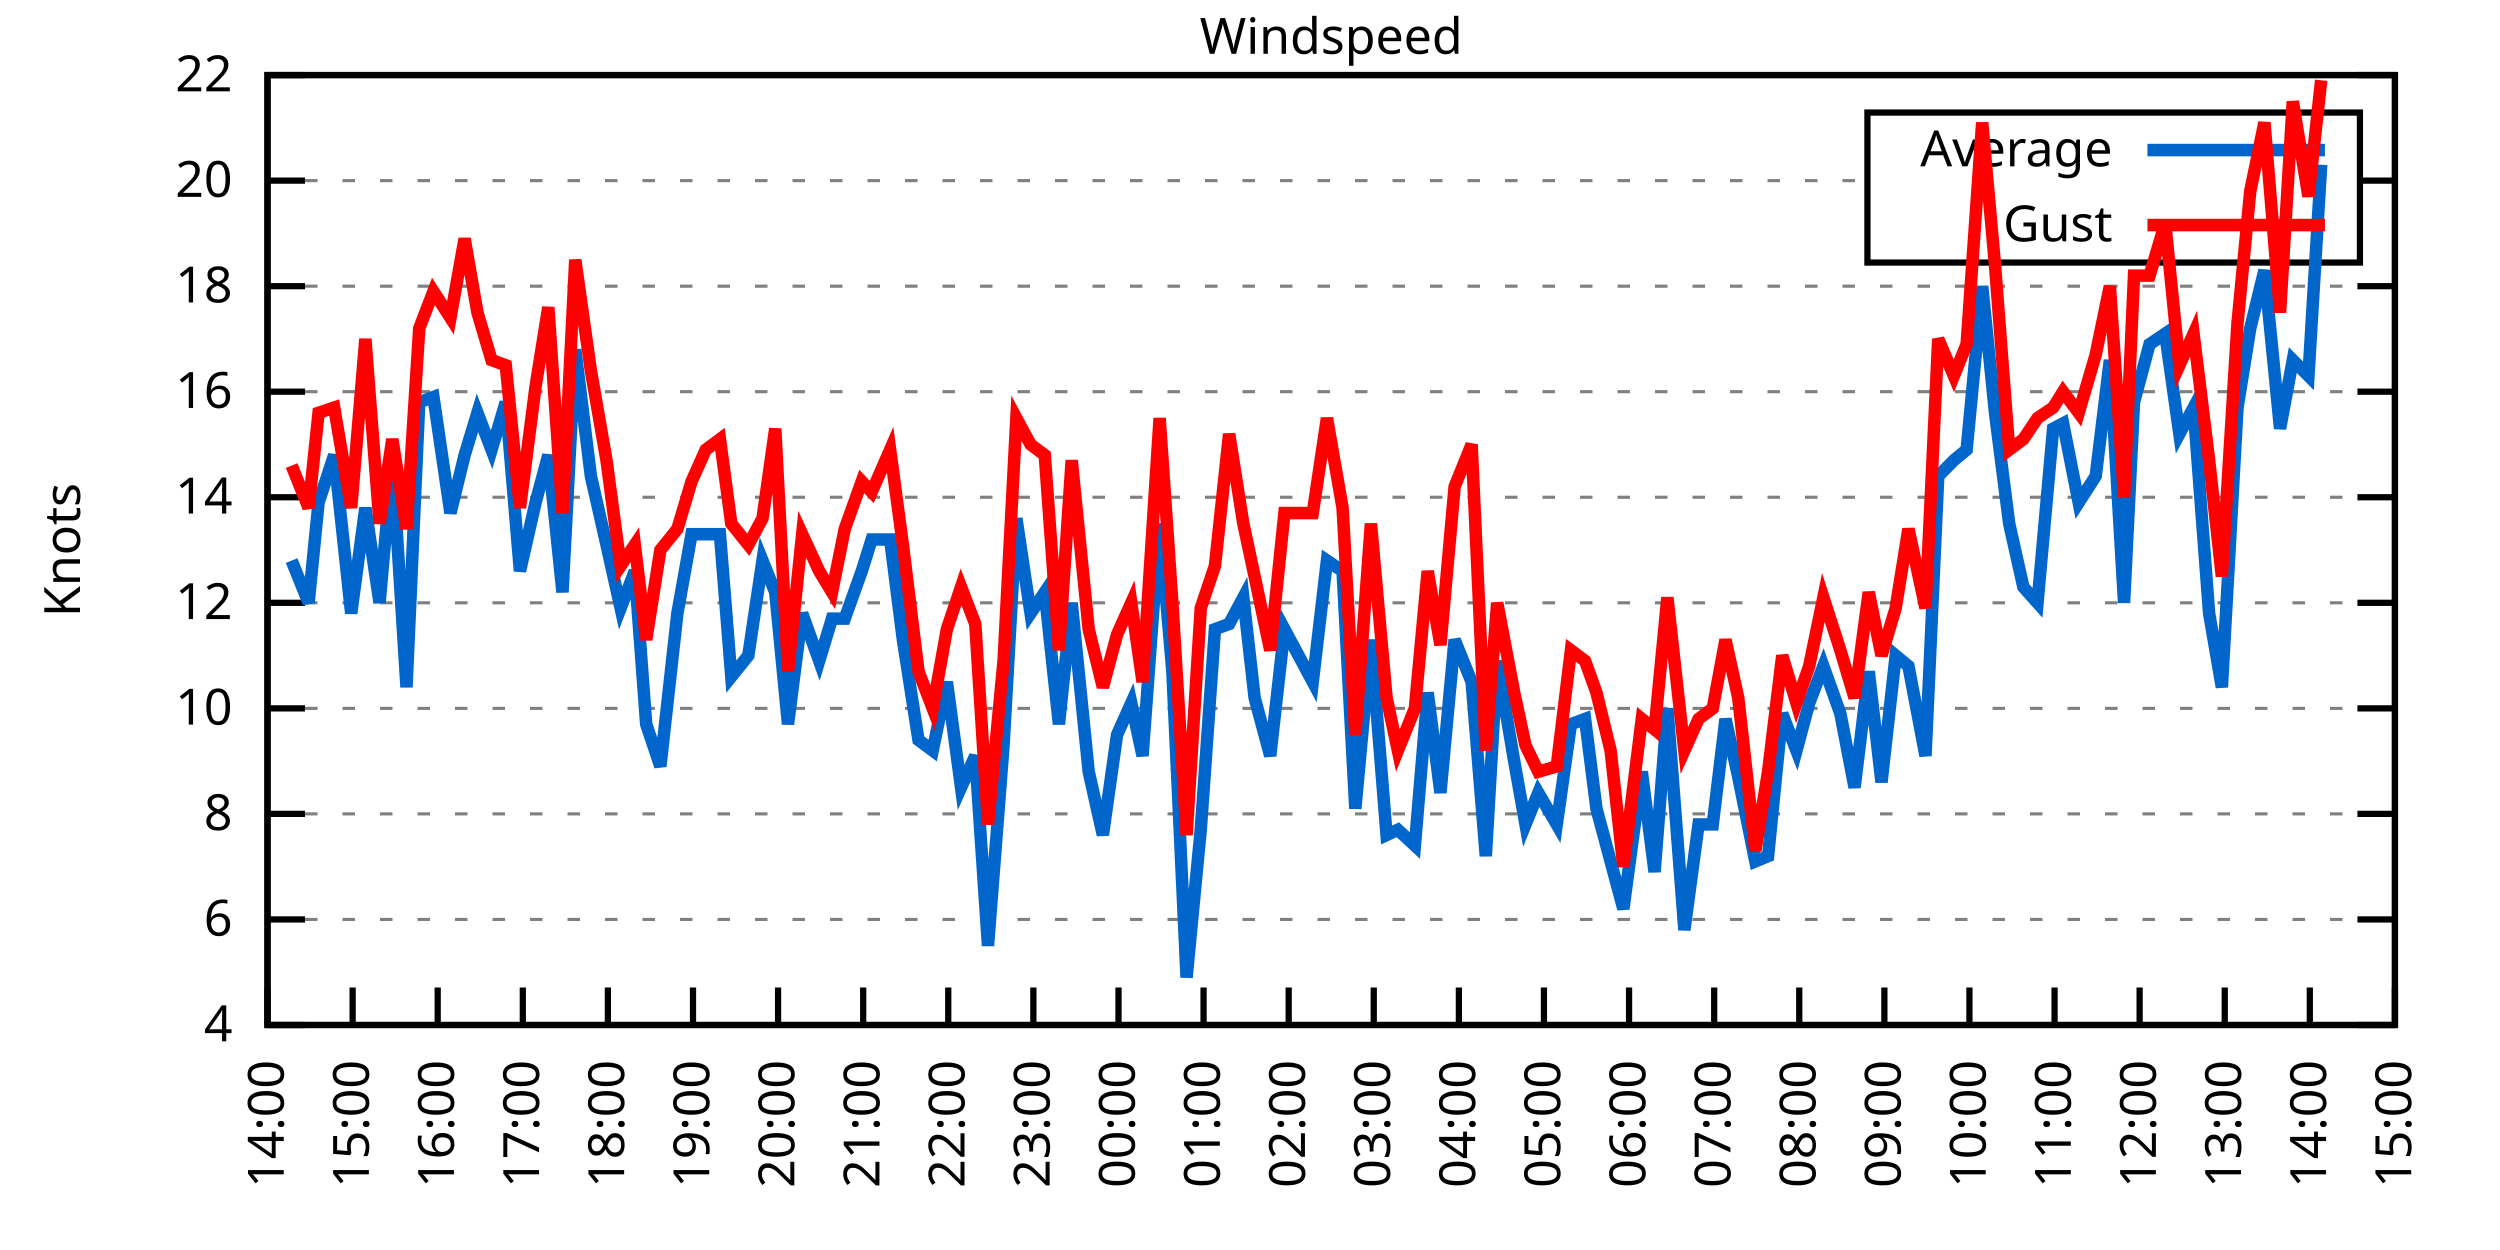
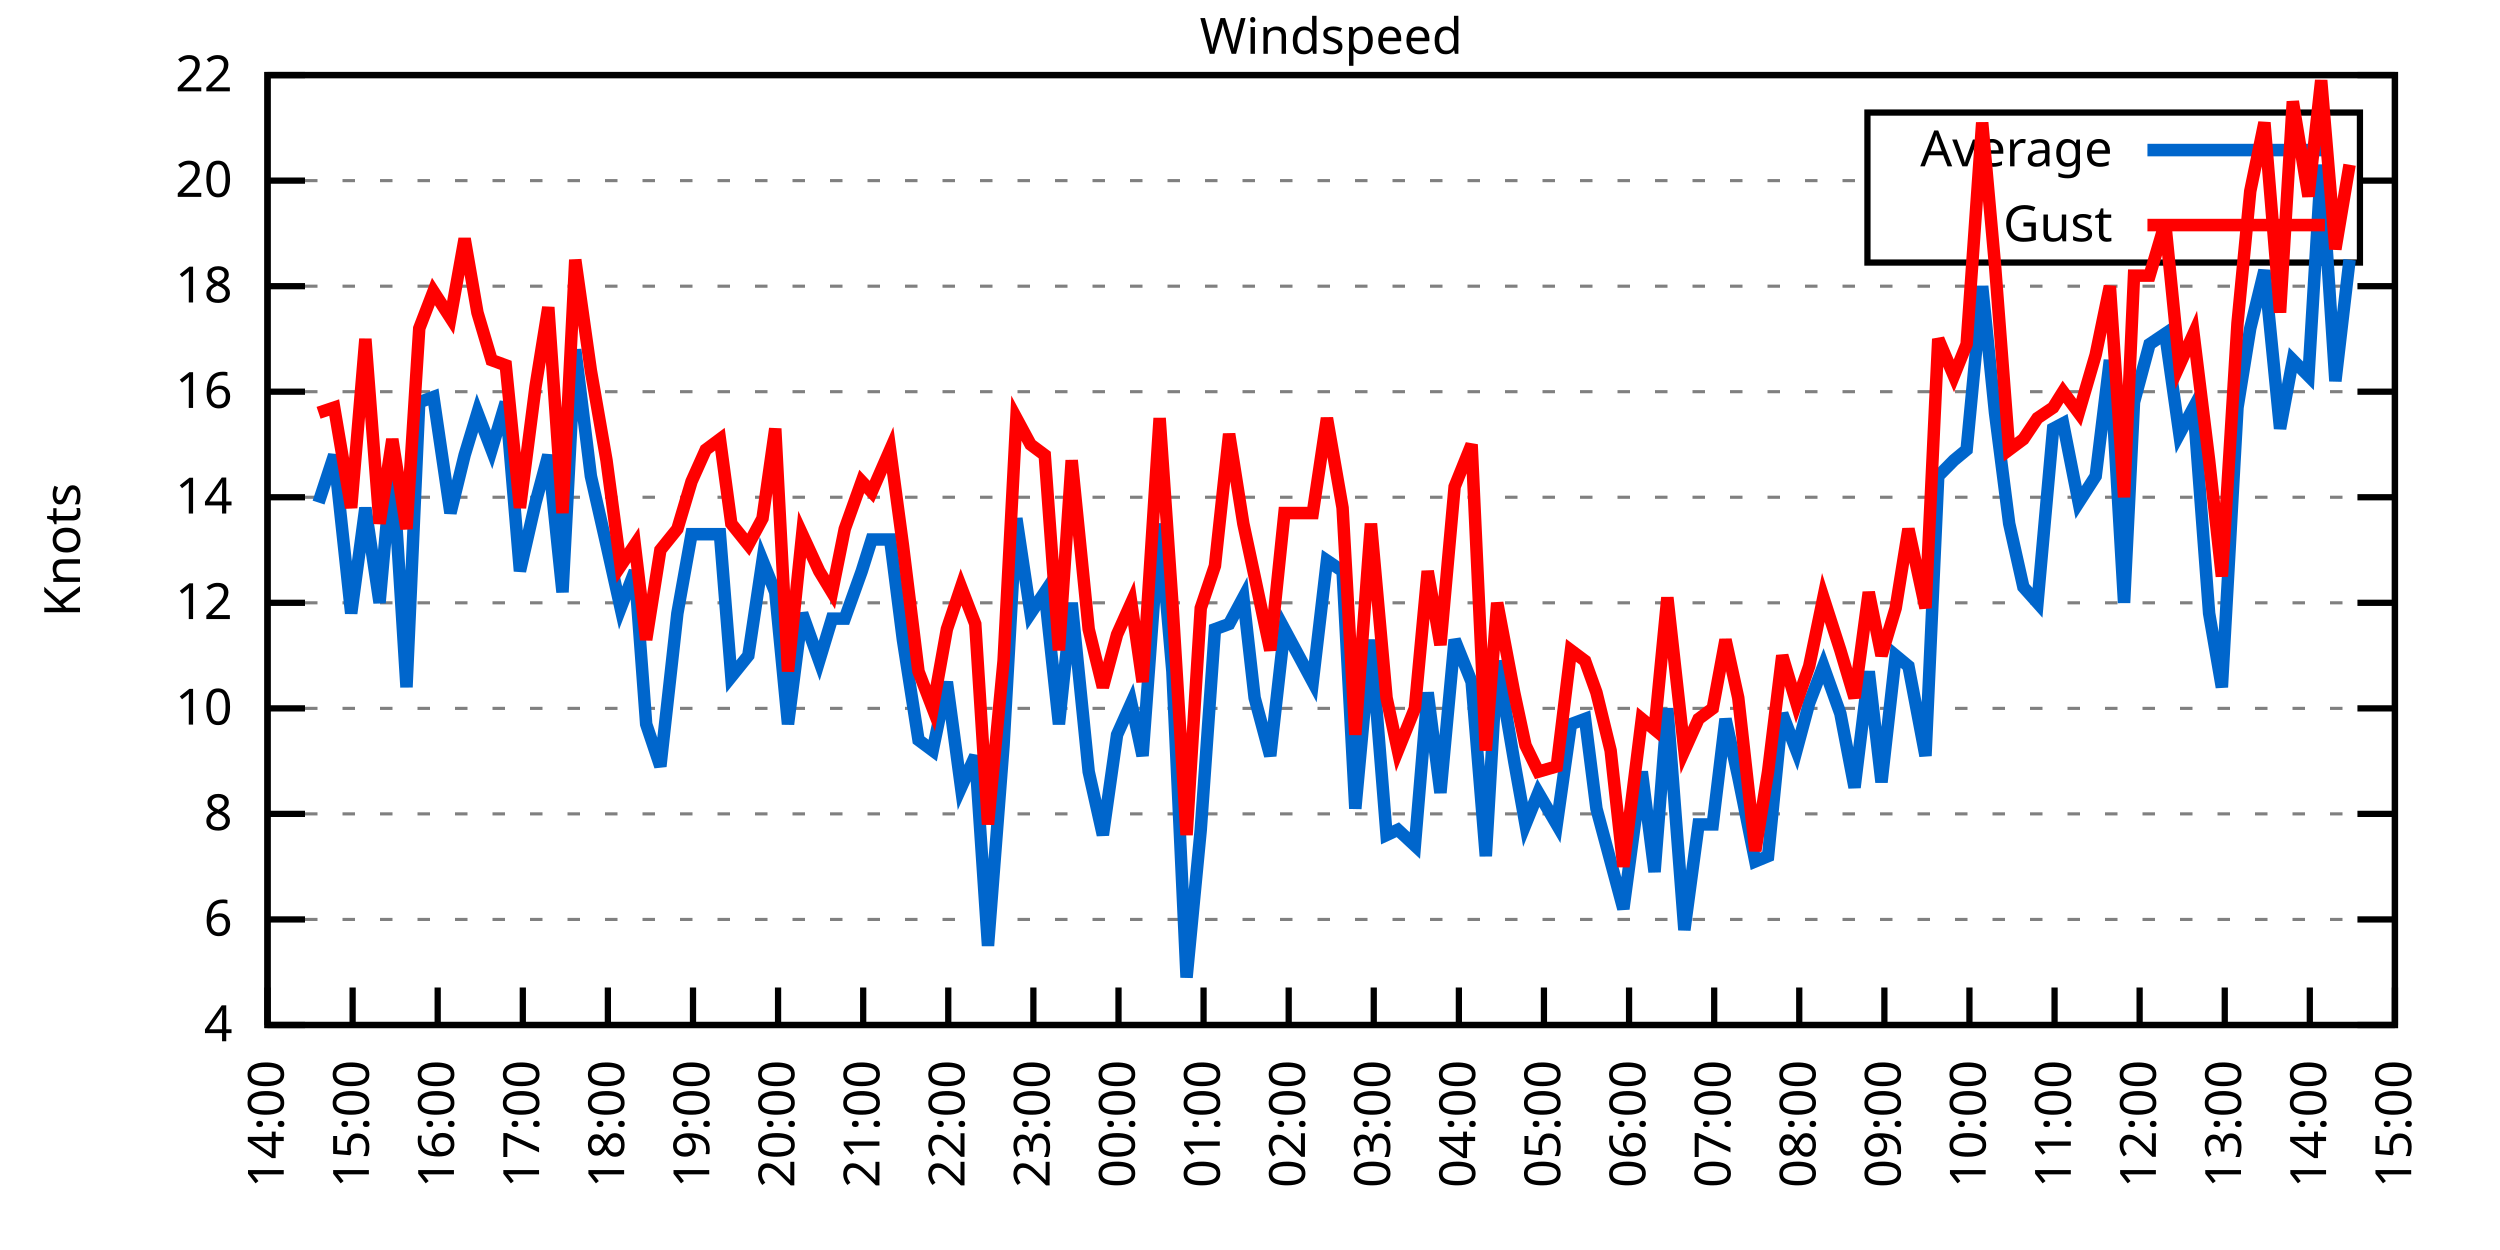
<svg xmlns="http://www.w3.org/2000/svg" xmlns:xlink="http://www.w3.org/1999/xlink" width="400" height="200" viewBox="0 0 400 200">
  <g id="gnuplot_canvas">
    <rect x="0" y="0" width="400" height="200" fill="none" />
    <defs>
      <circle id="gpDot" r="0.5" stroke-width="0.5" stroke="currentColor" />
      <path id="gpPt0" stroke-width="0.333" stroke="currentColor" d="M-1,0 h2 M0,-1 v2" />
      <path id="gpPt1" stroke-width="0.333" stroke="currentColor" d="M-1,-1 L1,1 M1,-1 L-1,1" />
      <path id="gpPt2" stroke-width="0.333" stroke="currentColor" d="M-1,0 L1,0 M0,-1 L0,1 M-1,-1 L1,1 M-1,1 L1,-1" />
      <rect id="gpPt3" stroke-width="0.333" stroke="currentColor" x="-1" y="-1" width="2" height="2" />
      <rect id="gpPt4" stroke-width="0.333" stroke="currentColor" fill="currentColor" x="-1" y="-1" width="2" height="2" />
      <circle id="gpPt5" stroke-width="0.333" stroke="currentColor" cx="0" cy="0" r="1" />
      <use xlink:href="#gpPt5" id="gpPt6" fill="currentColor" stroke="none" />
      <path id="gpPt7" stroke-width="0.333" stroke="currentColor" d="M0,-1.33 L-1.33,0.67 L1.33,0.67 z" />
      <use xlink:href="#gpPt7" id="gpPt8" fill="currentColor" stroke="none" />
      <use xlink:href="#gpPt7" id="gpPt9" stroke="currentColor" transform="rotate(180)" />
      <use xlink:href="#gpPt9" id="gpPt10" fill="currentColor" stroke="none" />
      <use xlink:href="#gpPt3" id="gpPt11" stroke="currentColor" transform="rotate(45)" />
      <use xlink:href="#gpPt11" id="gpPt12" fill="currentColor" stroke="none" />
      <path id="gpPt13" stroke-width="0.333" stroke="currentColor" d="M0,1.330 L1.265,0.411 L0.782,-1.067 L-0.782,-1.076 L-1.265,0.411 z" />
      <use xlink:href="#gpPt13" id="gpPt14" fill="currentColor" stroke="none" />
      <filter id="textbox" filterUnits="objectBoundingBox" x="0" y="0" height="1" width="1">
        <feFlood flood-color="white" flood-opacity="1" result="bgnd" />
        <feComposite in="SourceGraphic" in2="bgnd" operator="atop" />
      </filter>
      <filter id="greybox" filterUnits="objectBoundingBox" x="0" y="0" height="1" width="1">
        <feFlood flood-color="lightgrey" flood-opacity="1" result="grey" />
        <feComposite in="SourceGraphic" in2="grey" operator="atop" />
      </filter>
    </defs>
    <g fill="none" color="white" stroke="currentColor" stroke-width="1.00" stroke-linecap="butt" stroke-linejoin="miter">
</g>
    <g fill="none" color="black" stroke="currentColor" stroke-width="1.00" stroke-linecap="butt" stroke-linejoin="miter">
      <g stroke="none" shape-rendering="crispEdges">
        <polygon fill="rgb(255, 255, 255)" points="42.80,164.00 383.18,164.00 383.18,12.02 42.80,12.02 " />
      </g>
    </g>
    <g fill="none" color="black" stroke="currentColor" stroke-width="1.00" stroke-linecap="butt" stroke-linejoin="miter">
</g>
    <g fill="none" color="black" stroke="black" stroke-width="0.50" stroke-linecap="butt" stroke-linejoin="miter">
</g>
    <g fill="none" color="gray" stroke="currentColor" stroke-width="0.50" stroke-linecap="butt" stroke-linejoin="miter">
      <path stroke="gray" stroke-dasharray="2,4" class="gridline" d="M42.80,164.00 L383.19,164.00  " />
    </g>
    <g fill="none" color="gray" stroke="gray" stroke-width="1.00" stroke-linecap="butt" stroke-linejoin="miter">
</g>
    <g fill="none" color="black" stroke="currentColor" stroke-width="1.00" stroke-linecap="butt" stroke-linejoin="miter">
      <path stroke="black" d="M42.80,164.00 L48.80,164.00 M383.19,164.00 L377.19,164.00  " />
      <g transform="translate(37.20,166.60)" stroke="none" fill="black" font-family="Sans" font-size="8.00" text-anchor="end">
        <text>
          <tspan font-family="Sans"> 4</tspan>
        </text>
      </g>
    </g>
    <g fill="none" color="black" stroke="currentColor" stroke-width="1.00" stroke-linecap="butt" stroke-linejoin="miter">
</g>
    <g fill="none" color="black" stroke="black" stroke-width="0.50" stroke-linecap="butt" stroke-linejoin="miter">
</g>
    <g fill="none" color="gray" stroke="currentColor" stroke-width="0.50" stroke-linecap="butt" stroke-linejoin="miter">
      <path stroke="gray" stroke-dasharray="2,4" class="gridline" d="M42.80,147.11 L383.19,147.11  " />
    </g>
    <g fill="none" color="gray" stroke="gray" stroke-width="1.00" stroke-linecap="butt" stroke-linejoin="miter">
</g>
    <g fill="none" color="black" stroke="currentColor" stroke-width="1.00" stroke-linecap="butt" stroke-linejoin="miter">
      <path stroke="black" d="M42.80,147.11 L48.80,147.11 M383.19,147.11 L377.19,147.11  " />
      <g transform="translate(37.20,149.71)" stroke="none" fill="black" font-family="Sans" font-size="8.00" text-anchor="end">
        <text>
          <tspan font-family="Sans"> 6</tspan>
        </text>
      </g>
    </g>
    <g fill="none" color="black" stroke="currentColor" stroke-width="1.00" stroke-linecap="butt" stroke-linejoin="miter">
</g>
    <g fill="none" color="black" stroke="black" stroke-width="0.50" stroke-linecap="butt" stroke-linejoin="miter">
</g>
    <g fill="none" color="gray" stroke="currentColor" stroke-width="0.50" stroke-linecap="butt" stroke-linejoin="miter">
      <path stroke="gray" stroke-dasharray="2,4" class="gridline" d="M42.80,130.22 L383.19,130.22  " />
    </g>
    <g fill="none" color="gray" stroke="gray" stroke-width="1.00" stroke-linecap="butt" stroke-linejoin="miter">
</g>
    <g fill="none" color="black" stroke="currentColor" stroke-width="1.00" stroke-linecap="butt" stroke-linejoin="miter">
      <path stroke="black" d="M42.80,130.22 L48.80,130.22 M383.19,130.22 L377.19,130.22  " />
      <g transform="translate(37.20,132.82)" stroke="none" fill="black" font-family="Sans" font-size="8.00" text-anchor="end">
        <text>
          <tspan font-family="Sans"> 8</tspan>
        </text>
      </g>
    </g>
    <g fill="none" color="black" stroke="currentColor" stroke-width="1.00" stroke-linecap="butt" stroke-linejoin="miter">
</g>
    <g fill="none" color="black" stroke="black" stroke-width="0.50" stroke-linecap="butt" stroke-linejoin="miter">
</g>
    <g fill="none" color="gray" stroke="currentColor" stroke-width="0.50" stroke-linecap="butt" stroke-linejoin="miter">
      <path stroke="gray" stroke-dasharray="2,4" class="gridline" d="M42.80,113.34 L383.19,113.34  " />
    </g>
    <g fill="none" color="gray" stroke="gray" stroke-width="1.00" stroke-linecap="butt" stroke-linejoin="miter">
</g>
    <g fill="none" color="black" stroke="currentColor" stroke-width="1.00" stroke-linecap="butt" stroke-linejoin="miter">
      <path stroke="black" d="M42.80,113.34 L48.80,113.34 M383.19,113.34 L377.19,113.34  " />
      <g transform="translate(37.20,115.94)" stroke="none" fill="black" font-family="Sans" font-size="8.00" text-anchor="end">
        <text>
          <tspan font-family="Sans"> 10</tspan>
        </text>
      </g>
    </g>
    <g fill="none" color="black" stroke="currentColor" stroke-width="1.00" stroke-linecap="butt" stroke-linejoin="miter">
</g>
    <g fill="none" color="black" stroke="black" stroke-width="0.50" stroke-linecap="butt" stroke-linejoin="miter">
</g>
    <g fill="none" color="gray" stroke="currentColor" stroke-width="0.50" stroke-linecap="butt" stroke-linejoin="miter">
      <path stroke="gray" stroke-dasharray="2,4" class="gridline" d="M42.80,96.45 L383.19,96.45  " />
    </g>
    <g fill="none" color="gray" stroke="gray" stroke-width="1.00" stroke-linecap="butt" stroke-linejoin="miter">
</g>
    <g fill="none" color="black" stroke="currentColor" stroke-width="1.00" stroke-linecap="butt" stroke-linejoin="miter">
      <path stroke="black" d="M42.80,96.45 L48.80,96.45 M383.19,96.45 L377.19,96.45  " />
      <g transform="translate(37.20,99.05)" stroke="none" fill="black" font-family="Sans" font-size="8.00" text-anchor="end">
        <text>
          <tspan font-family="Sans"> 12</tspan>
        </text>
      </g>
    </g>
    <g fill="none" color="black" stroke="currentColor" stroke-width="1.00" stroke-linecap="butt" stroke-linejoin="miter">
</g>
    <g fill="none" color="black" stroke="black" stroke-width="0.50" stroke-linecap="butt" stroke-linejoin="miter">
</g>
    <g fill="none" color="gray" stroke="currentColor" stroke-width="0.50" stroke-linecap="butt" stroke-linejoin="miter">
      <path stroke="gray" stroke-dasharray="2,4" class="gridline" d="M42.80,79.56 L383.19,79.56  " />
    </g>
    <g fill="none" color="gray" stroke="gray" stroke-width="1.00" stroke-linecap="butt" stroke-linejoin="miter">
</g>
    <g fill="none" color="black" stroke="currentColor" stroke-width="1.00" stroke-linecap="butt" stroke-linejoin="miter">
      <path stroke="black" d="M42.80,79.56 L48.80,79.56 M383.19,79.56 L377.19,79.56  " />
      <g transform="translate(37.20,82.16)" stroke="none" fill="black" font-family="Sans" font-size="8.00" text-anchor="end">
        <text>
          <tspan font-family="Sans"> 14</tspan>
        </text>
      </g>
    </g>
    <g fill="none" color="black" stroke="currentColor" stroke-width="1.00" stroke-linecap="butt" stroke-linejoin="miter">
</g>
    <g fill="none" color="black" stroke="black" stroke-width="0.50" stroke-linecap="butt" stroke-linejoin="miter">
</g>
    <g fill="none" color="gray" stroke="currentColor" stroke-width="0.50" stroke-linecap="butt" stroke-linejoin="miter">
      <path stroke="gray" stroke-dasharray="2,4" class="gridline" d="M42.80,62.67 L383.19,62.67  " />
    </g>
    <g fill="none" color="gray" stroke="gray" stroke-width="1.00" stroke-linecap="butt" stroke-linejoin="miter">
</g>
    <g fill="none" color="black" stroke="currentColor" stroke-width="1.00" stroke-linecap="butt" stroke-linejoin="miter">
      <path stroke="black" d="M42.80,62.67 L48.80,62.67 M383.19,62.67 L377.19,62.67  " />
      <g transform="translate(37.20,65.27)" stroke="none" fill="black" font-family="Sans" font-size="8.00" text-anchor="end">
        <text>
          <tspan font-family="Sans"> 16</tspan>
        </text>
      </g>
    </g>
    <g fill="none" color="black" stroke="currentColor" stroke-width="1.00" stroke-linecap="butt" stroke-linejoin="miter">
</g>
    <g fill="none" color="black" stroke="black" stroke-width="0.50" stroke-linecap="butt" stroke-linejoin="miter">
</g>
    <g fill="none" color="gray" stroke="currentColor" stroke-width="0.50" stroke-linecap="butt" stroke-linejoin="miter">
      <path stroke="gray" stroke-dasharray="2,4" class="gridline" d="M42.80,45.79 L383.19,45.79  " />
    </g>
    <g fill="none" color="gray" stroke="gray" stroke-width="1.00" stroke-linecap="butt" stroke-linejoin="miter">
</g>
    <g fill="none" color="black" stroke="currentColor" stroke-width="1.00" stroke-linecap="butt" stroke-linejoin="miter">
      <path stroke="black" d="M42.80,45.79 L48.80,45.79 M383.19,45.79 L377.19,45.79  " />
      <g transform="translate(37.20,48.39)" stroke="none" fill="black" font-family="Sans" font-size="8.00" text-anchor="end">
        <text>
          <tspan font-family="Sans"> 18</tspan>
        </text>
      </g>
    </g>
    <g fill="none" color="black" stroke="currentColor" stroke-width="1.00" stroke-linecap="butt" stroke-linejoin="miter">
</g>
    <g fill="none" color="black" stroke="black" stroke-width="0.50" stroke-linecap="butt" stroke-linejoin="miter">
</g>
    <g fill="none" color="gray" stroke="currentColor" stroke-width="0.50" stroke-linecap="butt" stroke-linejoin="miter">
      <path stroke="gray" stroke-dasharray="2,4" class="gridline" d="M42.80,28.90 L298.79,28.90 M377.59,28.90 L383.19,28.90  " />
    </g>
    <g fill="none" color="gray" stroke="gray" stroke-width="1.00" stroke-linecap="butt" stroke-linejoin="miter">
</g>
    <g fill="none" color="black" stroke="currentColor" stroke-width="1.00" stroke-linecap="butt" stroke-linejoin="miter">
      <path stroke="black" d="M42.80,28.90 L48.80,28.90 M383.19,28.90 L377.19,28.90  " />
      <g transform="translate(37.20,31.50)" stroke="none" fill="black" font-family="Sans" font-size="8.00" text-anchor="end">
        <text>
          <tspan font-family="Sans"> 20</tspan>
        </text>
      </g>
    </g>
    <g fill="none" color="black" stroke="currentColor" stroke-width="1.00" stroke-linecap="butt" stroke-linejoin="miter">
</g>
    <g fill="none" color="black" stroke="black" stroke-width="0.50" stroke-linecap="butt" stroke-linejoin="miter">
</g>
    <g fill="none" color="gray" stroke="currentColor" stroke-width="0.50" stroke-linecap="butt" stroke-linejoin="miter">
      <path stroke="gray" stroke-dasharray="2,4" class="gridline" d="M42.80,12.01 L383.19,12.01  " />
    </g>
    <g fill="none" color="gray" stroke="gray" stroke-width="1.00" stroke-linecap="butt" stroke-linejoin="miter">
</g>
    <g fill="none" color="black" stroke="currentColor" stroke-width="1.00" stroke-linecap="butt" stroke-linejoin="miter">
      <path stroke="black" d="M42.80,12.01 L48.80,12.01 M383.19,12.01 L377.19,12.01  " />
      <g transform="translate(37.20,14.61)" stroke="none" fill="black" font-family="Sans" font-size="8.00" text-anchor="end">
        <text>
          <tspan font-family="Sans"> 22</tspan>
        </text>
      </g>
    </g>
    <g fill="none" color="black" stroke="currentColor" stroke-width="1.00" stroke-linecap="butt" stroke-linejoin="miter">
      <path stroke="black" d="M42.80,164.00 L42.80,158.00  " />
      <g transform="translate(45.40,169.60) rotate(270.00)" stroke="none" fill="black" font-family="Sans" font-size="8.00" text-anchor="end">
        <text>
          <tspan font-family="Sans">14:00</tspan>
        </text>
      </g>
    </g>
    <g fill="none" color="black" stroke="currentColor" stroke-width="1.00" stroke-linecap="butt" stroke-linejoin="miter">
      <path stroke="black" d="M56.42,164.00 L56.42,158.00  " />
      <g transform="translate(59.02,169.60) rotate(270.00)" stroke="none" fill="black" font-family="Sans" font-size="8.00" text-anchor="end">
        <text>
          <tspan font-family="Sans">15:00</tspan>
        </text>
      </g>
    </g>
    <g fill="none" color="black" stroke="currentColor" stroke-width="1.00" stroke-linecap="butt" stroke-linejoin="miter">
      <path stroke="black" d="M70.03,164.00 L70.03,158.00  " />
      <g transform="translate(72.63,169.60) rotate(270.00)" stroke="none" fill="black" font-family="Sans" font-size="8.00" text-anchor="end">
        <text>
          <tspan font-family="Sans">16:00</tspan>
        </text>
      </g>
    </g>
    <g fill="none" color="black" stroke="currentColor" stroke-width="1.00" stroke-linecap="butt" stroke-linejoin="miter">
      <path stroke="black" d="M83.65,164.00 L83.65,158.00  " />
      <g transform="translate(86.25,169.60) rotate(270.00)" stroke="none" fill="black" font-family="Sans" font-size="8.00" text-anchor="end">
        <text>
          <tspan font-family="Sans">17:00</tspan>
        </text>
      </g>
    </g>
    <g fill="none" color="black" stroke="currentColor" stroke-width="1.00" stroke-linecap="butt" stroke-linejoin="miter">
      <path stroke="black" d="M97.26,164.00 L97.26,158.00  " />
      <g transform="translate(99.86,169.60) rotate(270.00)" stroke="none" fill="black" font-family="Sans" font-size="8.00" text-anchor="end">
        <text>
          <tspan font-family="Sans">18:00</tspan>
        </text>
      </g>
    </g>
    <g fill="none" color="black" stroke="currentColor" stroke-width="1.00" stroke-linecap="butt" stroke-linejoin="miter">
      <path stroke="black" d="M110.88,164.00 L110.88,158.00  " />
      <g transform="translate(113.48,169.60) rotate(270.00)" stroke="none" fill="black" font-family="Sans" font-size="8.00" text-anchor="end">
        <text>
          <tspan font-family="Sans">19:00</tspan>
        </text>
      </g>
    </g>
    <g fill="none" color="black" stroke="currentColor" stroke-width="1.00" stroke-linecap="butt" stroke-linejoin="miter">
      <path stroke="black" d="M124.49,164.00 L124.49,158.00  " />
      <g transform="translate(127.09,169.60) rotate(270.00)" stroke="none" fill="black" font-family="Sans" font-size="8.00" text-anchor="end">
        <text>
          <tspan font-family="Sans">20:00</tspan>
        </text>
      </g>
    </g>
    <g fill="none" color="black" stroke="currentColor" stroke-width="1.00" stroke-linecap="butt" stroke-linejoin="miter">
      <path stroke="black" d="M138.11,164.00 L138.11,158.00  " />
      <g transform="translate(140.71,169.60) rotate(270.00)" stroke="none" fill="black" font-family="Sans" font-size="8.00" text-anchor="end">
        <text>
          <tspan font-family="Sans">21:00</tspan>
        </text>
      </g>
    </g>
    <g fill="none" color="black" stroke="currentColor" stroke-width="1.00" stroke-linecap="butt" stroke-linejoin="miter">
      <path stroke="black" d="M151.72,164.00 L151.72,158.00  " />
      <g transform="translate(154.32,169.60) rotate(270.00)" stroke="none" fill="black" font-family="Sans" font-size="8.00" text-anchor="end">
        <text>
          <tspan font-family="Sans">22:00</tspan>
        </text>
      </g>
    </g>
    <g fill="none" color="black" stroke="currentColor" stroke-width="1.00" stroke-linecap="butt" stroke-linejoin="miter">
      <path stroke="black" d="M165.34,164.00 L165.34,158.00  " />
      <g transform="translate(167.94,169.60) rotate(270.00)" stroke="none" fill="black" font-family="Sans" font-size="8.00" text-anchor="end">
        <text>
          <tspan font-family="Sans">23:00</tspan>
        </text>
      </g>
    </g>
    <g fill="none" color="black" stroke="currentColor" stroke-width="1.00" stroke-linecap="butt" stroke-linejoin="miter">
      <path stroke="black" d="M178.96,164.00 L178.96,158.00  " />
      <g transform="translate(181.56,169.60) rotate(270.00)" stroke="none" fill="black" font-family="Sans" font-size="8.00" text-anchor="end">
        <text>
          <tspan font-family="Sans">00:00</tspan>
        </text>
      </g>
    </g>
    <g fill="none" color="black" stroke="currentColor" stroke-width="1.00" stroke-linecap="butt" stroke-linejoin="miter">
      <path stroke="black" d="M192.57,164.00 L192.57,158.00  " />
      <g transform="translate(195.17,169.60) rotate(270.00)" stroke="none" fill="black" font-family="Sans" font-size="8.00" text-anchor="end">
        <text>
          <tspan font-family="Sans">01:00</tspan>
        </text>
      </g>
    </g>
    <g fill="none" color="black" stroke="currentColor" stroke-width="1.00" stroke-linecap="butt" stroke-linejoin="miter">
      <path stroke="black" d="M206.19,164.00 L206.19,158.00  " />
      <g transform="translate(208.79,169.60) rotate(270.00)" stroke="none" fill="black" font-family="Sans" font-size="8.00" text-anchor="end">
        <text>
          <tspan font-family="Sans">02:00</tspan>
        </text>
      </g>
    </g>
    <g fill="none" color="black" stroke="currentColor" stroke-width="1.00" stroke-linecap="butt" stroke-linejoin="miter">
      <path stroke="black" d="M219.80,164.00 L219.80,158.00  " />
      <g transform="translate(222.40,169.60) rotate(270.00)" stroke="none" fill="black" font-family="Sans" font-size="8.00" text-anchor="end">
        <text>
          <tspan font-family="Sans">03:00</tspan>
        </text>
      </g>
    </g>
    <g fill="none" color="black" stroke="currentColor" stroke-width="1.00" stroke-linecap="butt" stroke-linejoin="miter">
      <path stroke="black" d="M233.42,164.00 L233.42,158.00  " />
      <g transform="translate(236.02,169.60) rotate(270.00)" stroke="none" fill="black" font-family="Sans" font-size="8.00" text-anchor="end">
        <text>
          <tspan font-family="Sans">04:00</tspan>
        </text>
      </g>
    </g>
    <g fill="none" color="black" stroke="currentColor" stroke-width="1.00" stroke-linecap="butt" stroke-linejoin="miter">
      <path stroke="black" d="M247.03,164.00 L247.03,158.00  " />
      <g transform="translate(249.63,169.60) rotate(270.00)" stroke="none" fill="black" font-family="Sans" font-size="8.00" text-anchor="end">
        <text>
          <tspan font-family="Sans">05:00</tspan>
        </text>
      </g>
    </g>
    <g fill="none" color="black" stroke="currentColor" stroke-width="1.00" stroke-linecap="butt" stroke-linejoin="miter">
      <path stroke="black" d="M260.65,164.00 L260.65,158.00  " />
      <g transform="translate(263.25,169.60) rotate(270.00)" stroke="none" fill="black" font-family="Sans" font-size="8.00" text-anchor="end">
        <text>
          <tspan font-family="Sans">06:00</tspan>
        </text>
      </g>
    </g>
    <g fill="none" color="black" stroke="currentColor" stroke-width="1.00" stroke-linecap="butt" stroke-linejoin="miter">
      <path stroke="black" d="M274.27,164.00 L274.27,158.00  " />
      <g transform="translate(276.87,169.60) rotate(270.00)" stroke="none" fill="black" font-family="Sans" font-size="8.00" text-anchor="end">
        <text>
          <tspan font-family="Sans">07:00</tspan>
        </text>
      </g>
    </g>
    <g fill="none" color="black" stroke="currentColor" stroke-width="1.00" stroke-linecap="butt" stroke-linejoin="miter">
      <path stroke="black" d="M287.88,164.00 L287.88,158.00  " />
      <g transform="translate(290.48,169.60) rotate(270.00)" stroke="none" fill="black" font-family="Sans" font-size="8.00" text-anchor="end">
        <text>
          <tspan font-family="Sans">08:00</tspan>
        </text>
      </g>
    </g>
    <g fill="none" color="black" stroke="currentColor" stroke-width="1.00" stroke-linecap="butt" stroke-linejoin="miter">
      <path stroke="black" d="M301.50,164.00 L301.50,158.00  " />
      <g transform="translate(304.10,169.60) rotate(270.00)" stroke="none" fill="black" font-family="Sans" font-size="8.00" text-anchor="end">
        <text>
          <tspan font-family="Sans">09:00</tspan>
        </text>
      </g>
    </g>
    <g fill="none" color="black" stroke="currentColor" stroke-width="1.00" stroke-linecap="butt" stroke-linejoin="miter">
      <path stroke="black" d="M315.11,164.00 L315.11,158.00  " />
      <g transform="translate(317.71,169.60) rotate(270.00)" stroke="none" fill="black" font-family="Sans" font-size="8.00" text-anchor="end">
        <text>
          <tspan font-family="Sans">10:00</tspan>
        </text>
      </g>
    </g>
    <g fill="none" color="black" stroke="currentColor" stroke-width="1.00" stroke-linecap="butt" stroke-linejoin="miter">
      <path stroke="black" d="M328.73,164.00 L328.73,158.00  " />
      <g transform="translate(331.33,169.60) rotate(270.00)" stroke="none" fill="black" font-family="Sans" font-size="8.00" text-anchor="end">
        <text>
          <tspan font-family="Sans">11:00</tspan>
        </text>
      </g>
    </g>
    <g fill="none" color="black" stroke="currentColor" stroke-width="1.00" stroke-linecap="butt" stroke-linejoin="miter">
      <path stroke="black" d="M342.34,164.00 L342.34,158.00  " />
      <g transform="translate(344.94,169.60) rotate(270.00)" stroke="none" fill="black" font-family="Sans" font-size="8.00" text-anchor="end">
        <text>
          <tspan font-family="Sans">12:00</tspan>
        </text>
      </g>
    </g>
    <g fill="none" color="black" stroke="currentColor" stroke-width="1.00" stroke-linecap="butt" stroke-linejoin="miter">
      <path stroke="black" d="M355.96,164.00 L355.96,158.00  " />
      <g transform="translate(358.56,169.60) rotate(270.00)" stroke="none" fill="black" font-family="Sans" font-size="8.00" text-anchor="end">
        <text>
          <tspan font-family="Sans">13:00</tspan>
        </text>
      </g>
    </g>
    <g fill="none" color="black" stroke="currentColor" stroke-width="1.00" stroke-linecap="butt" stroke-linejoin="miter">
      <path stroke="black" d="M369.57,164.00 L369.57,158.00  " />
      <g transform="translate(372.17,169.60) rotate(270.00)" stroke="none" fill="black" font-family="Sans" font-size="8.00" text-anchor="end">
        <text>
          <tspan font-family="Sans">14:00</tspan>
        </text>
      </g>
    </g>
    <g fill="none" color="black" stroke="currentColor" stroke-width="1.00" stroke-linecap="butt" stroke-linejoin="miter">
      <path stroke="black" d="M383.19,164.00 L383.19,158.00  " />
      <g transform="translate(385.79,169.60) rotate(270.00)" stroke="none" fill="black" font-family="Sans" font-size="8.00" text-anchor="end">
        <text>
          <tspan font-family="Sans">15:00</tspan>
        </text>
      </g>
    </g>
    <g fill="none" color="black" stroke="currentColor" stroke-width="1.00" stroke-linecap="butt" stroke-linejoin="miter">
</g>
    <g fill="none" color="black" stroke="currentColor" stroke-width="1.00" stroke-linecap="butt" stroke-linejoin="miter">
      <path stroke="black" d="M42.80,12.01 L42.80,164.00 L383.19,164.00 L383.19,12.01 L42.80,12.01 Z  " />
    </g>
    <g fill="none" color="black" stroke="currentColor" stroke-width="1.00" stroke-linecap="butt" stroke-linejoin="miter">
</g>
    <g fill="none" color="black" stroke="currentColor" stroke-width="1.00" stroke-linecap="butt" stroke-linejoin="miter">
      <path stroke="black" d="M298.79,42.01 L298.79,18.01 L377.59,18.01 L377.59,42.01 L298.79,42.01 Z  " />
    </g>
    <g id="Windspeed_plot_1">
      <g fill="none" color="white" stroke="black" stroke-width="2.00" stroke-linecap="butt" stroke-linejoin="miter">
</g>
      <g fill="none" color="black" stroke="currentColor" stroke-width="2.00" stroke-linecap="butt" stroke-linejoin="miter">
        <g transform="translate(337.99,26.61)" stroke="none" fill="black" font-family="Sans" font-size="8.00" text-anchor="end">
          <text>
            <tspan font-family="Sans">Average</tspan>
          </text>
        </g>
      </g>
      <g fill="none" color="black" stroke="currentColor" stroke-width="2.00" stroke-linecap="butt" stroke-linejoin="miter">
-         <path stroke="rgb(  0, 102, 204)" d="M343.59,24.01 L371.99,24.01 M46.66,89.69 L49.38,96.45 L50.97,80.41 L53.47,72.81 L56.19,98.14 L58.46,81.25   L60.73,96.45 L62.77,73.65 L65.04,109.96 L67.08,64.36 L69.35,63.52 L72.07,82.09 L74.34,72.81 L76.39,66.05   L78.65,71.96 L80.92,64.36 L83.19,91.38 L85.69,80.41 L87.73,72.81 L90.00,94.76 L92.04,55.92 L94.54,76.18   L97.04,87.16 L99.30,97.29 L101.57,91.38 L103.39,115.87 L105.66,122.62 L108.38,98.14 L110.65,85.47 L112.92,85.47   L115.19,85.47 L117.01,108.27 L119.73,104.89 L122.00,89.69 L124.04,94.76 L126.08,115.87 L128.35,98.14 L131.07,105.74   L133.12,98.98 L135.16,98.98 L137.88,91.38 L139.47,86.32 L142.42,86.32 L144.46,102.36 L146.96,118.40 L149.23,120.09   L151.50,109.11 L153.77,126.00 L156.04,120.94 L158.08,151.33 L160.57,119.25 L162.62,82.94 L164.89,98.14 L167.16,94.76   L169.43,115.87 L171.47,96.45 L174.19,123.47 L176.46,133.60 L178.73,117.56 L181.00,112.49 L182.81,120.94 L185.54,83.78   L187.58,107.43 L189.85,156.40 L192.12,132.76 L194.39,100.67 L196.66,99.83 L198.93,95.60 L200.74,111.65 L203.24,120.94   L205.51,100.67 L210.04,109.11 L212.31,89.69 L214.81,91.38 L216.85,129.38 L219.35,102.36 L221.85,133.60 L223.66,132.76   L226.38,135.29 L228.43,110.80 L230.47,126.85 L232.74,102.36 L235.46,109.11 L237.73,136.98 L239.55,105.74 L242.27,121.78   L244.08,131.91 L246.13,126.85 L249.08,131.91 L251.35,115.87 L253.61,115.03 L255.43,129.38 L257.70,137.82 L259.74,145.42   L262.69,123.47 L264.73,139.51 L266.78,113.34 L269.50,148.80 L271.77,131.91 L274.04,131.91 L276.08,115.03 L278.12,124.31   L280.85,137.82 L282.89,136.98 L285.16,114.18 L287.43,120.09 L289.47,112.49 L291.74,106.58 L294.46,114.18 L296.73,126.00   L299.00,107.43 L301.04,125.16 L303.31,104.89 L305.35,106.58 L308.08,120.94 L310.12,76.18 L312.62,73.65 L314.66,71.96   L317.15,45.79 L319.20,66.05 L321.47,83.78 L323.74,93.92 L326.00,96.45 L328.50,68.58 L330.09,67.74 L332.59,80.41   L335.31,76.18 L337.58,57.61 L339.85,96.45 L341.44,64.36 L343.93,55.07 L346.43,53.39 L348.70,69.43 L350.97,65.21   L353.46,98.14 L355.50,109.96 L358.00,65.21 L360.04,52.54 L362.31,43.25 L364.81,68.58 L366.85,57.61 L369.35,60.14   L371.39,26.36  " />
+         <path stroke="rgb(  0, 102, 204)" d="M343.59,24.01 L371.99,24.01 M50.97,80.41 L53.47,72.81 L56.19,98.14 L58.46,81.25 L60.73,96.45 L62.77,73.65   L65.04,109.96 L67.08,64.36 L69.35,63.52 L72.07,82.09 L74.34,72.81 L76.39,66.05 L78.65,71.96 L80.92,64.36   L83.19,91.38 L85.69,80.41 L87.73,72.81 L90.00,94.76 L92.04,55.92 L94.54,76.18 L97.04,87.16 L99.30,97.29   L101.57,91.38 L103.39,115.87 L105.66,122.62 L108.38,98.14 L110.65,85.47 L112.92,85.47 L115.19,85.47 L117.01,108.27   L119.73,104.89 L122.00,89.69 L124.04,94.76 L126.08,115.87 L128.35,98.14 L131.07,105.74 L133.12,98.98 L135.16,98.98   L137.88,91.38 L139.47,86.32 L142.42,86.32 L144.46,102.36 L146.96,118.40 L149.23,120.09 L151.50,109.11 L153.77,126.00   L156.04,120.94 L158.08,151.33 L160.57,119.25 L162.62,82.94 L164.89,98.14 L167.16,94.76 L169.43,115.87 L171.47,96.45   L174.19,123.47 L176.46,133.60 L178.73,117.56 L181.00,112.49 L182.81,120.94 L185.54,83.78 L187.58,107.43 L189.85,156.40   L192.12,132.76 L194.39,100.67 L196.66,99.83 L198.93,95.60 L200.74,111.65 L203.24,120.94 L205.51,100.67 L210.04,109.11   L212.31,89.69 L214.81,91.38 L216.85,129.38 L219.35,102.36 L221.85,133.60 L223.66,132.76 L226.38,135.29 L228.43,110.80   L230.47,126.85 L232.74,102.36 L235.46,109.11 L237.73,136.98 L239.55,105.74 L242.27,121.78 L244.08,131.91 L246.13,126.85   L249.08,131.91 L251.35,115.87 L253.61,115.03 L255.43,129.38 L257.70,137.82 L259.74,145.42 L262.69,123.47 L264.73,139.51   L266.78,113.34 L269.50,148.80 L271.77,131.91 L274.04,131.91 L276.08,115.03 L278.12,124.31 L280.85,137.82 L282.89,136.98   L285.16,114.18 L287.43,120.09 L289.47,112.49 L291.74,106.58 L294.46,114.18 L296.73,126.00 L299.00,107.43 L301.04,125.16   L303.31,104.89 L305.35,106.58 L308.08,120.94 L310.12,76.18 L312.62,73.65 L314.66,71.96 L317.15,45.79 L319.20,66.05   L321.47,83.78 L323.74,93.92 L326.00,96.45 L328.50,68.58 L330.09,67.74 L332.59,80.41 L335.31,76.18 L337.58,57.61   L339.85,96.45 L341.44,64.36 L343.93,55.07 L346.43,53.39 L348.70,69.43 L350.97,65.21 L353.46,98.14 L355.50,109.96   L358.00,65.21 L360.04,52.54 L362.31,43.25 L364.81,68.58 L366.85,57.61 L369.35,60.14 L371.39,26.36 L373.66,60.98   L375.93,41.56  " />
      </g>
    </g>
    <g id="Windspeed_plot_2">
      <g fill="none" color="black" stroke="currentColor" stroke-width="2.00" stroke-linecap="butt" stroke-linejoin="miter">
        <g transform="translate(337.99,38.61)" stroke="none" fill="black" font-family="Sans" font-size="8.00" text-anchor="end">
          <text>
            <tspan font-family="Sans">Gust</tspan>
          </text>
        </g>
      </g>
      <g fill="none" color="black" stroke="currentColor" stroke-width="2.00" stroke-linecap="butt" stroke-linejoin="miter">
-         <path stroke="rgb(255,   0,   0)" d="M343.59,36.01 L371.99,36.01 M46.66,74.49 L49.38,81.25 L50.97,66.05 L53.47,65.21 L56.19,81.25 L58.46,54.23   L60.73,83.78 L62.77,70.27 L65.04,84.63 L67.08,52.54 L69.35,46.63 L72.07,50.85 L74.34,38.19 L76.39,50.01   L78.65,57.61 L80.92,58.45 L83.19,81.25 L85.69,61.83 L87.73,49.16 L90.00,82.09 L92.04,41.56 L94.54,59.30   L97.04,73.65 L99.30,90.54 L101.57,87.16 L103.39,102.36 L105.66,88.00 L108.38,84.63 L110.65,77.03 L112.92,71.96   L115.19,70.27 L117.01,83.78 L119.73,87.16 L122.00,82.94 L124.04,68.58 L126.08,107.43 L128.35,85.47 L131.07,91.38   L133.12,94.76 L135.16,84.63 L137.88,77.03 L139.47,78.72 L142.42,71.96 L144.46,87.16 L146.96,107.43 L149.23,113.34   L151.50,100.67 L153.77,93.92 L156.04,99.83 L158.08,131.91 L160.57,105.74 L162.62,66.90 L164.89,71.12 L167.16,72.81   L169.43,104.05 L171.47,73.65 L174.19,100.67 L176.46,109.96 L178.73,101.52 L181.00,96.45 L182.81,109.11 L185.54,66.90   L187.58,96.45 L189.85,133.60 L192.12,97.29 L194.39,90.54 L196.66,69.43 L198.93,83.78 L200.74,92.23 L203.24,104.05   L205.51,82.09 L210.04,82.09 L212.31,66.90 L214.81,81.25 L216.85,117.56 L219.35,83.78 L221.85,111.65 L223.66,120.09   L226.38,113.34 L228.43,91.38 L230.47,103.20 L232.74,77.87 L235.46,71.12 L237.73,120.09 L239.55,96.45 L242.27,110.80   L244.08,119.25 L246.13,123.47 L249.08,122.62 L251.35,104.05 L253.61,105.74 L255.43,110.80 L257.70,120.09 L259.74,138.67   L262.69,115.03 L264.73,116.71 L266.78,95.60 L269.50,120.09 L271.77,115.03 L274.04,113.34 L276.08,102.36 L278.12,111.65   L280.85,136.14 L282.89,123.47 L285.16,104.89 L287.43,112.49 L289.47,106.58 L291.74,95.60 L294.46,104.05 L296.73,111.65   L299.00,94.76 L301.04,104.89 L303.31,97.29 L305.35,84.63 L308.08,97.29 L310.12,54.23 L312.62,60.14 L314.66,55.07   L317.15,19.61 L319.20,42.41 L321.47,71.96 L323.74,70.27 L326.00,66.90 L328.50,65.21 L330.09,62.67 L332.59,66.05   L335.31,56.76 L337.58,45.79 L339.85,79.56 L341.44,44.10 L343.93,44.10 L346.43,35.65 L348.70,58.45 L350.97,53.39   L353.46,73.65 L355.50,92.23 L358.00,51.70 L360.04,30.59 L362.31,19.61 L364.81,50.01 L366.85,16.23 L369.35,31.43   L371.39,12.85  " />
+         <path stroke="rgb(255,   0,   0)" d="M343.59,36.01 L371.99,36.01 M50.97,66.05 L53.47,65.21 L56.19,81.25 L58.46,54.23 L60.73,83.78 L62.77,70.27   L65.04,84.63 L67.08,52.54 L69.35,46.63 L72.07,50.85 L74.34,38.19 L76.39,50.01 L78.65,57.61 L80.92,58.45   L83.19,81.25 L85.69,61.83 L87.73,49.16 L90.00,82.09 L92.04,41.56 L94.54,59.30 L97.04,73.65 L99.30,90.54   L101.57,87.16 L103.39,102.36 L105.66,88.00 L108.38,84.63 L110.65,77.03 L112.92,71.96 L115.19,70.27 L117.01,83.78   L119.73,87.16 L122.00,82.94 L124.04,68.58 L126.08,107.43 L128.35,85.47 L131.07,91.38 L133.12,94.76 L135.16,84.63   L137.88,77.03 L139.47,78.72 L142.42,71.96 L144.46,87.16 L146.96,107.43 L149.23,113.34 L151.50,100.67 L153.77,93.92   L156.04,99.83 L158.08,131.91 L160.57,105.74 L162.62,66.90 L164.89,71.12 L167.16,72.81 L169.43,104.05 L171.47,73.65   L174.19,100.67 L176.46,109.96 L178.73,101.52 L181.00,96.45 L182.81,109.11 L185.54,66.90 L187.58,96.45 L189.85,133.60   L192.12,97.29 L194.39,90.54 L196.66,69.43 L198.93,83.78 L200.74,92.23 L203.24,104.05 L205.51,82.09 L210.04,82.09   L212.31,66.90 L214.81,81.25 L216.85,117.56 L219.35,83.78 L221.85,111.65 L223.66,120.09 L226.38,113.34 L228.43,91.38   L230.47,103.20 L232.74,77.87 L235.46,71.12 L237.73,120.09 L239.55,96.45 L242.27,110.80 L244.08,119.25 L246.13,123.47   L249.08,122.62 L251.35,104.05 L253.61,105.74 L255.43,110.80 L257.70,120.09 L259.74,138.67 L262.69,115.03 L264.73,116.71   L266.78,95.60 L269.50,120.09 L271.77,115.03 L274.04,113.34 L276.08,102.36 L278.12,111.65 L280.85,136.14 L282.89,123.47   L285.16,104.89 L287.43,112.49 L289.47,106.58 L291.74,95.60 L294.46,104.05 L296.73,111.65 L299.00,94.76 L301.04,104.89   L303.31,97.29 L305.35,84.63 L308.08,97.29 L310.12,54.23 L312.62,60.14 L314.66,55.07 L317.15,19.61 L319.20,42.41   L321.47,71.96 L323.74,70.27 L326.00,66.90 L328.50,65.21 L330.09,62.67 L332.59,66.05 L335.31,56.76 L337.58,45.79   L339.85,79.56 L341.44,44.10 L343.93,44.10 L346.43,35.65 L348.70,58.45 L350.97,53.39 L353.46,73.65 L355.50,92.23   L358.00,51.70 L360.04,30.59 L362.31,19.61 L364.81,50.01 L366.85,16.23 L369.35,31.43 L371.39,12.85 L373.66,39.87   L375.93,26.36  " />
      </g>
    </g>
    <g fill="none" color="black" stroke="currentColor" stroke-width="2.00" stroke-linecap="butt" stroke-linejoin="miter">
</g>
    <g fill="none" color="black" stroke="black" stroke-width="1.00" stroke-linecap="butt" stroke-linejoin="miter">
</g>
    <g fill="none" color="black" stroke="currentColor" stroke-width="1.00" stroke-linecap="butt" stroke-linejoin="miter">
      <path stroke="black" d="M42.80,12.01 L42.80,164.00 L383.19,164.00 L383.19,12.01 L42.80,12.01 Z  " />
      <g transform="translate(12.80,88.01) rotate(270.00)" stroke="none" fill="black" font-family="Sans" font-size="8.00" text-anchor="middle">
        <text>
          <tspan font-family="Sans">Knots</tspan>
        </text>
      </g>
    </g>
    <g fill="none" color="black" stroke="currentColor" stroke-width="1.00" stroke-linecap="butt" stroke-linejoin="miter">
</g>
    <g fill="none" color="black" stroke="currentColor" stroke-width="1.00" stroke-linecap="butt" stroke-linejoin="miter">
      <g transform="translate(212.99,8.61)" stroke="none" fill="black" font-family="Sans" font-size="8.00" text-anchor="middle">
        <text>
          <tspan font-family="Sans">Windspeed</tspan>
        </text>
      </g>
    </g>
    <g fill="none" color="black" stroke="currentColor" stroke-width="1.00" stroke-linecap="butt" stroke-linejoin="miter">
</g>
  </g>
</svg>
